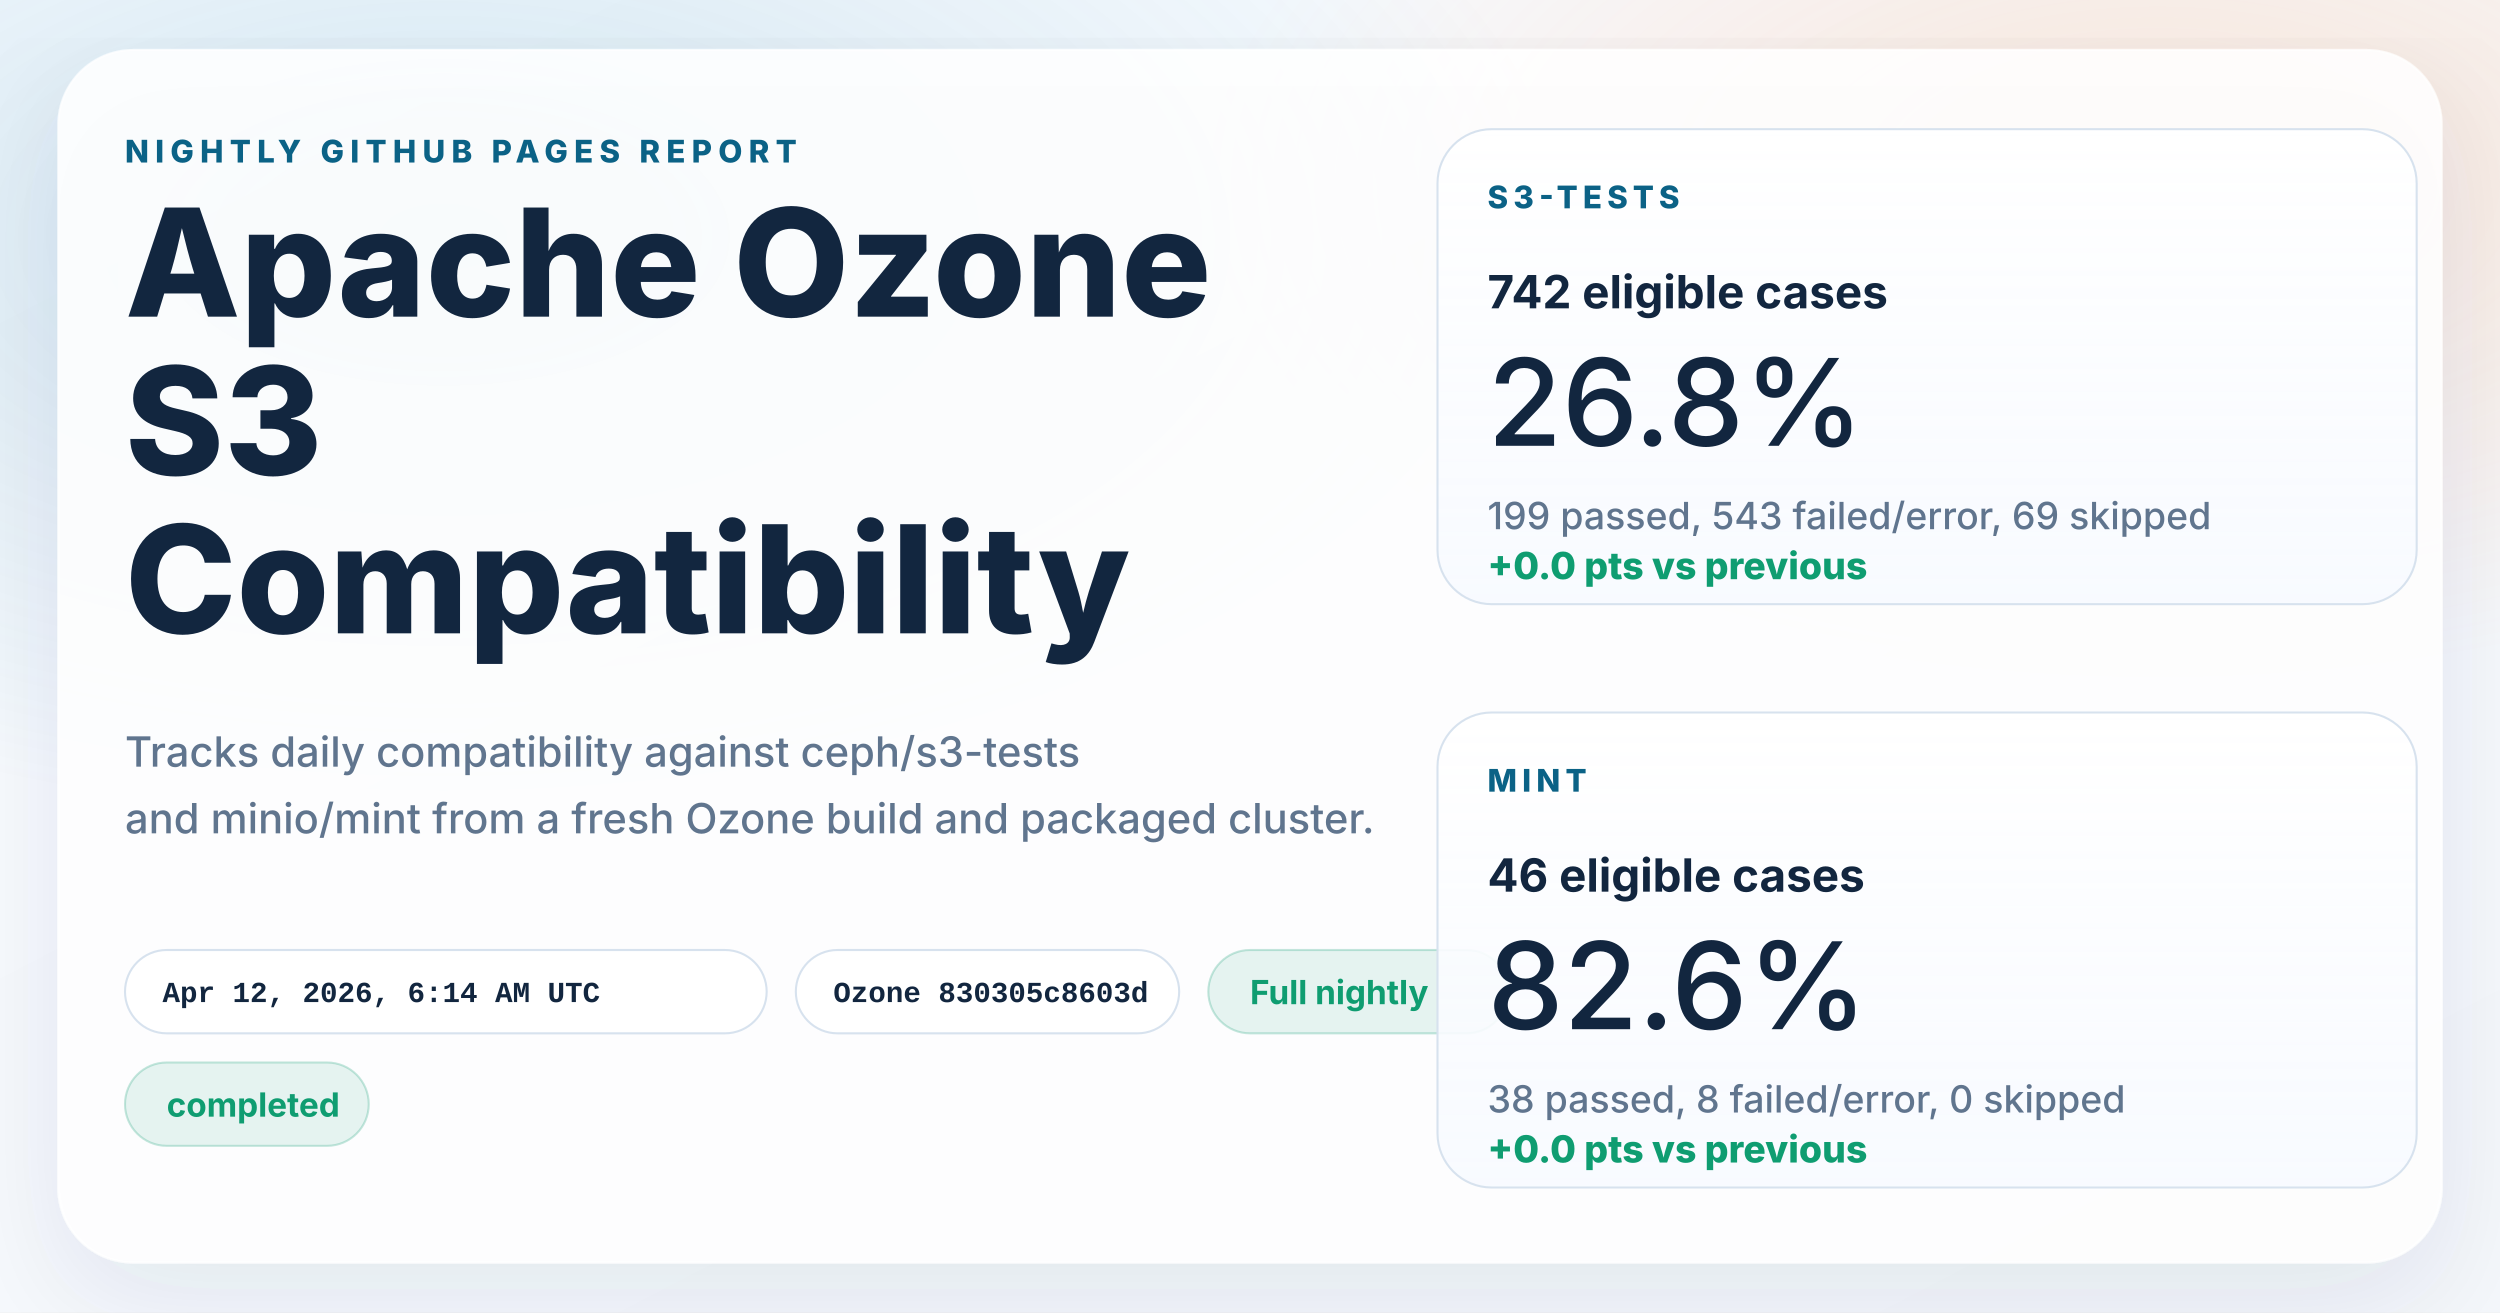
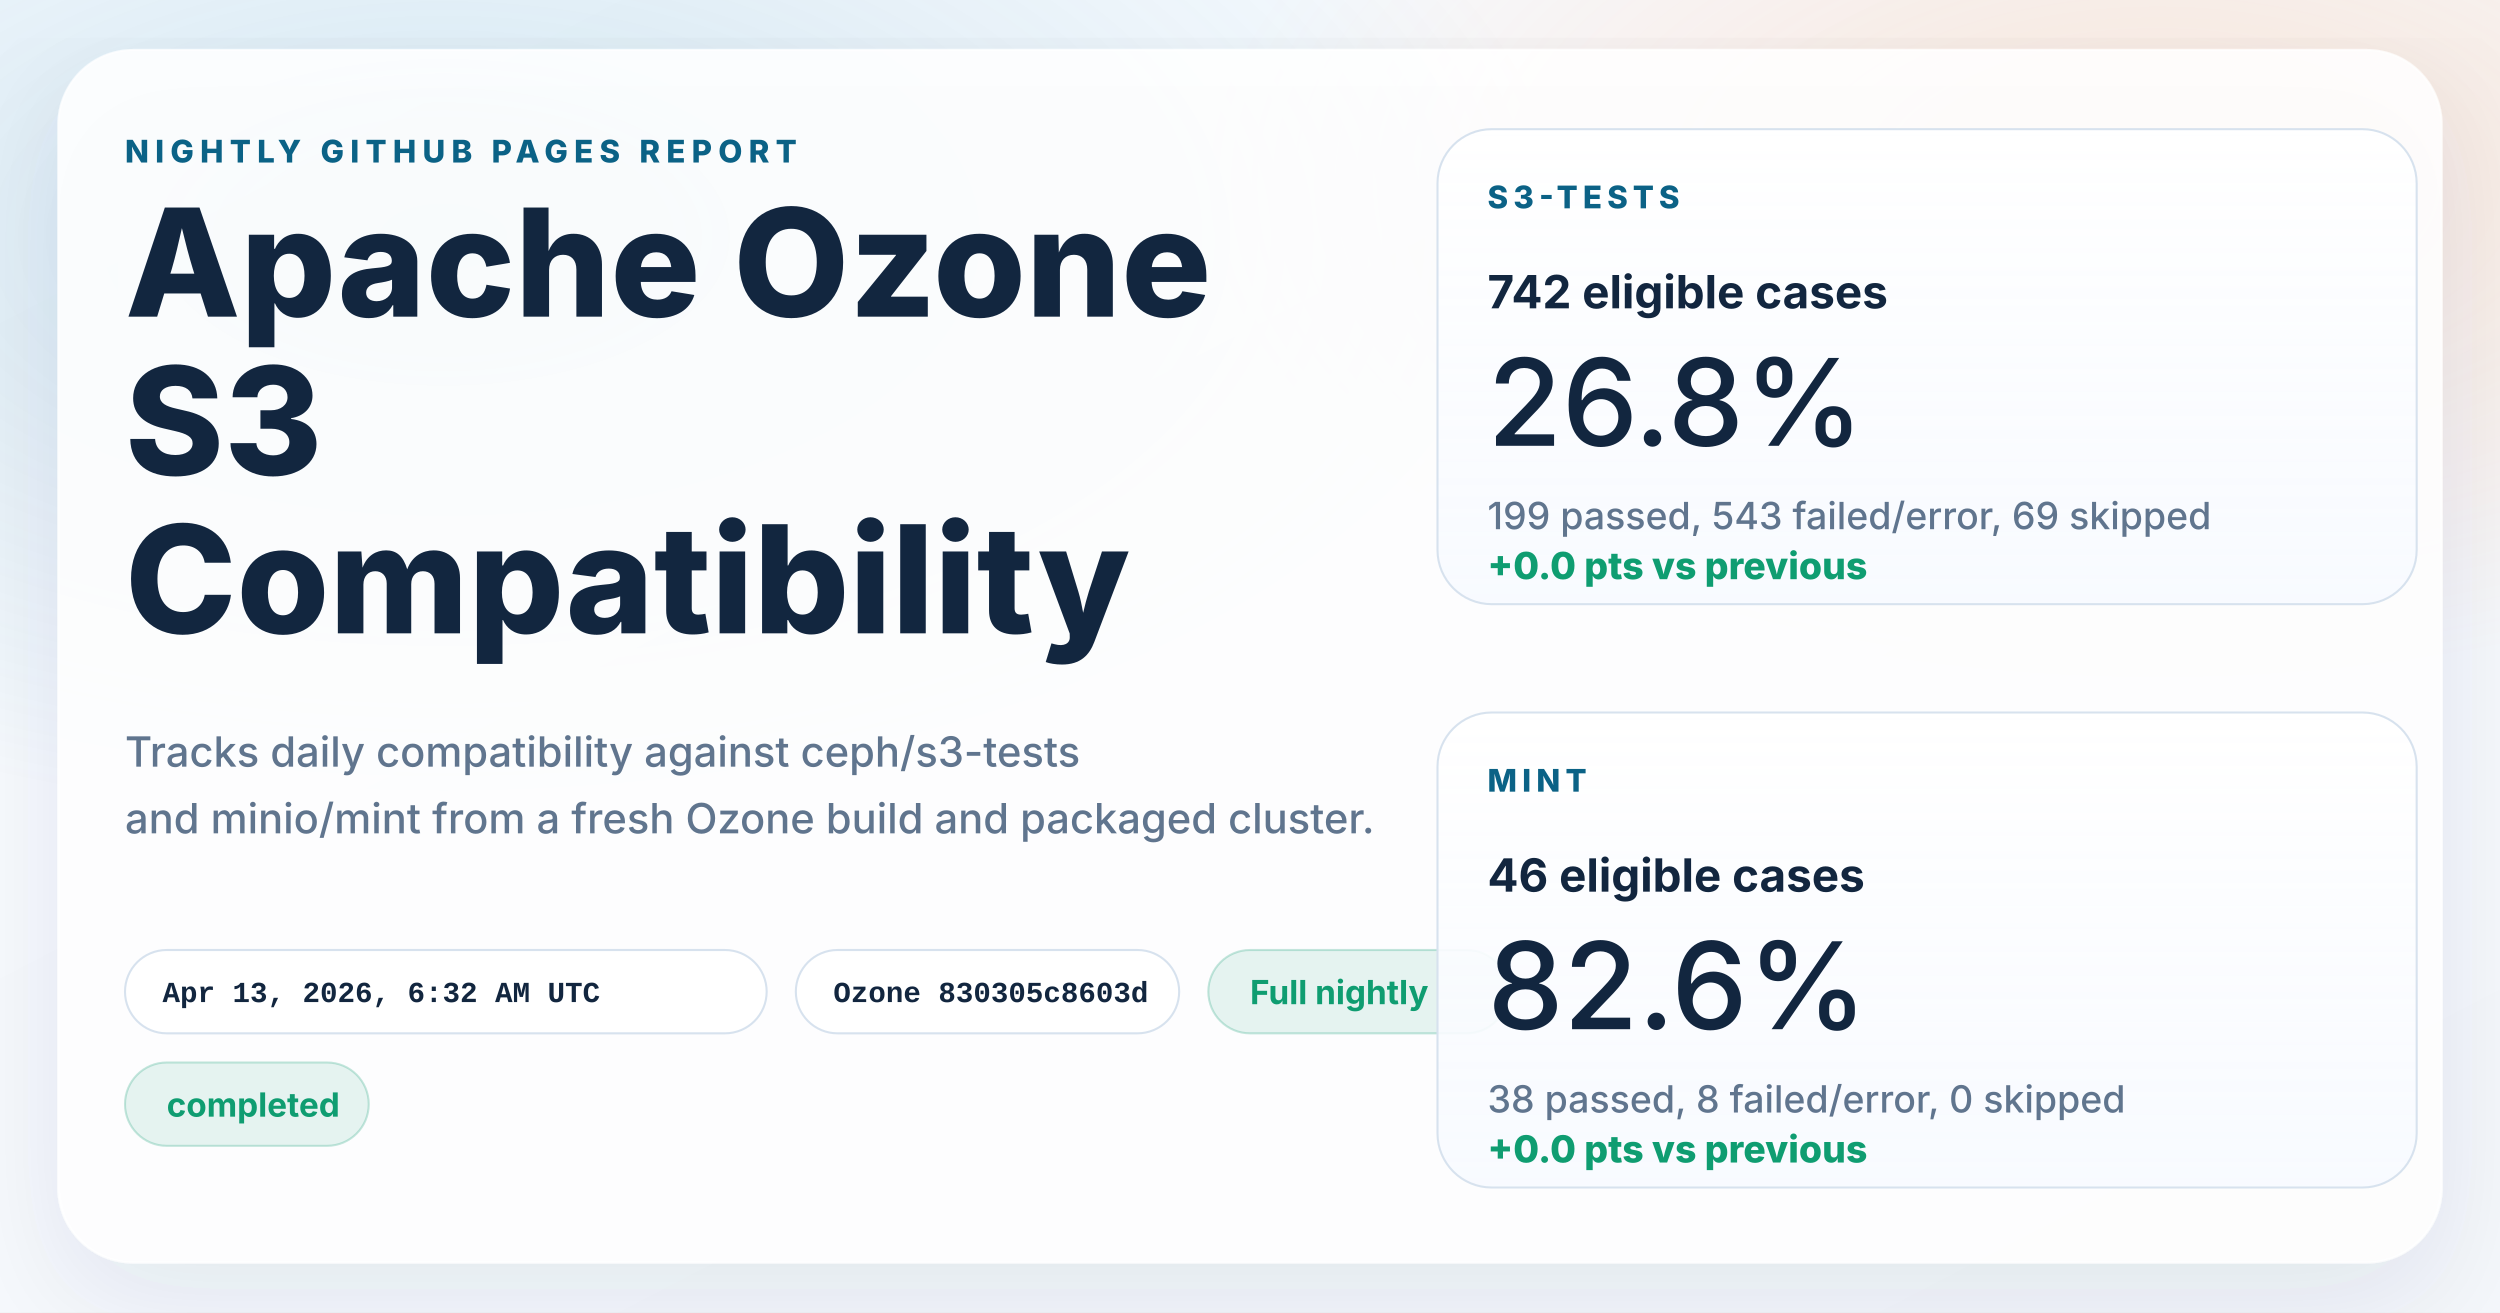
<svg xmlns="http://www.w3.org/2000/svg" width="1200" height="630" viewBox="0 0 1200 630" role="img" aria-labelledby="title desc">
  <defs>
    <linearGradient id="page" x1="0%" y1="0%" x2="100%" y2="100%">
      <stop offset="0%" stop-color="#f8fbff" />
      <stop offset="100%" stop-color="#f4f7fb" />
    </linearGradient>
    <radialGradient id="glowBlue" cx="18%" cy="18%" r="45%">
      <stop offset="0%" stop-color="#0d7fab" stop-opacity="0.16" />
      <stop offset="100%" stop-color="#0d7fab" stop-opacity="0" />
    </radialGradient>
    <radialGradient id="glowWarm" cx="86%" cy="14%" r="38%">
      <stop offset="0%" stop-color="#ff8a3d" stop-opacity="0.18" />
      <stop offset="100%" stop-color="#ff8a3d" stop-opacity="0" />
    </radialGradient>
    <linearGradient id="card" x1="0%" y1="0%" x2="0%" y2="100%">
      <stop offset="0%" stop-color="#ffffff" stop-opacity="0.96" />
      <stop offset="100%" stop-color="#f7faff" stop-opacity="0.88" />
    </linearGradient>
    <filter id="shadow" x="-10%" y="-10%" width="120%" height="120%">
      <feDropShadow dx="0" dy="18" stdDeviation="28" flood-color="#102d4c" flood-opacity="0.10" />
    </filter>
  </defs>
  <rect width="1200" height="630" fill="url(#page)" />
  <rect width="1200" height="630" fill="url(#glowBlue)" />
  <rect width="1200" height="630" fill="url(#glowWarm)" />
  <g filter="url(#shadow)">
    <rect x="28" y="24" width="1144" height="582" rx="36" fill="#ffffff" fill-opacity="0.86" stroke="#ffffff" stroke-opacity="0.75" />
  </g>
  <g font-family="system-ui, -apple-system, BlinkMacSystemFont, 'Segoe UI', sans-serif" fill="#12263f">
    <text x="60" y="78" font-size="15" font-weight="800" letter-spacing="3" fill="#0b6286">NIGHTLY GITHUB PAGES REPORT</text>
    <text x="60" y="152" font-size="72" font-weight="800">Apache Ozone</text>
    <text x="60" y="228" font-size="72" font-weight="800">S3</text>
    <text x="60" y="304" font-size="72" font-weight="800">Compatibility</text>
    <text x="60" y="368" font-size="20" font-weight="500" fill="#60758e">Tracks daily compatibility against ceph/s3-tests</text>
    <text x="60" y="400" font-size="20" font-weight="500" fill="#60758e">and minio/mint from a fresh Ozone build and packaged cluster.</text>
  </g>
  <g font-family="'SFMono-Regular', Consolas, 'Liberation Mono', monospace" font-size="14" font-weight="600">
    <g transform="translate(60 456)">
      <rect width="308" height="40" rx="20" fill="#ffffff" fill-opacity="0.94" stroke="#d7e2ee" />
-       <text x="18" y="25" fill="#12263f">Apr 12, 2026, 6:14 AM UTC</text>
+       <text x="18" y="25" fill="#12263f">Apr 13, 2026, 6:32 AM UTC</text>
    </g>
    <g transform="translate(382 456)">
      <rect width="184" height="40" rx="20" fill="#ffffff" fill-opacity="0.94" stroke="#d7e2ee" />
      <text x="18" y="25" fill="#12263f">Ozone 830305c8603d</text>
    </g>
  </g>
  <g font-family="system-ui, -apple-system, BlinkMacSystemFont, 'Segoe UI', sans-serif" font-size="16" font-weight="700">
    <g transform="translate(580 456)">
      <rect width="144" height="40" rx="20" fill="#0f9d71" fill-opacity="0.10" stroke="#0f9d71" stroke-opacity="0.24" />
      <text x="20" y="26" fill="#0f9d71">Full nightly</text>
    </g>
    <g transform="translate(60 510)">
      <rect width="117" height="40" rx="20" fill="#0f9d71" fill-opacity="0.10" stroke="#0f9d71" stroke-opacity="0.24" />
      <text x="20" y="26" fill="#0f9d71">completed</text>
    </g>
  </g>
  <g font-family="system-ui, -apple-system, BlinkMacSystemFont, 'Segoe UI', sans-serif" fill="#12263f">
    <g transform="translate(690 62)">
      <rect width="470" height="228" rx="26" fill="url(#card)" stroke="#d7e2ee" />
      <text x="24" y="38" font-size="15" font-weight="800" letter-spacing="2.5" fill="#0b6286">S3-TESTS</text>
      <text x="24" y="86" font-size="22" font-weight="700">742 eligible cases</text>
      <text x="24" y="152" font-size="58" font-weight="500">26.8%</text>
      <text x="24" y="192" font-size="18" font-weight="500" fill="#60758e">199 passed, 543 failed/error, 69 skipped</text>
      <text x="24" y="216" font-size="18" font-weight="800" fill="#0f9d71">+0.0 pts vs previous</text>
    </g>
    <g transform="translate(690 342)">
      <rect width="470" height="228" rx="26" fill="url(#card)" stroke="#d7e2ee" />
      <text x="24" y="38" font-size="15" font-weight="800" letter-spacing="2.5" fill="#0b6286">MINT</text>
      <text x="24" y="86" font-size="22" font-weight="700">46 eligible cases</text>
      <text x="24" y="152" font-size="58" font-weight="500">82.6%</text>
      <text x="24" y="192" font-size="18" font-weight="500" fill="#60758e">38 passed, 8 failed/error, 0 skipped</text>
      <text x="24" y="216" font-size="18" font-weight="800" fill="#0f9d71">+0.0 pts vs previous</text>
    </g>
  </g>
</svg>
